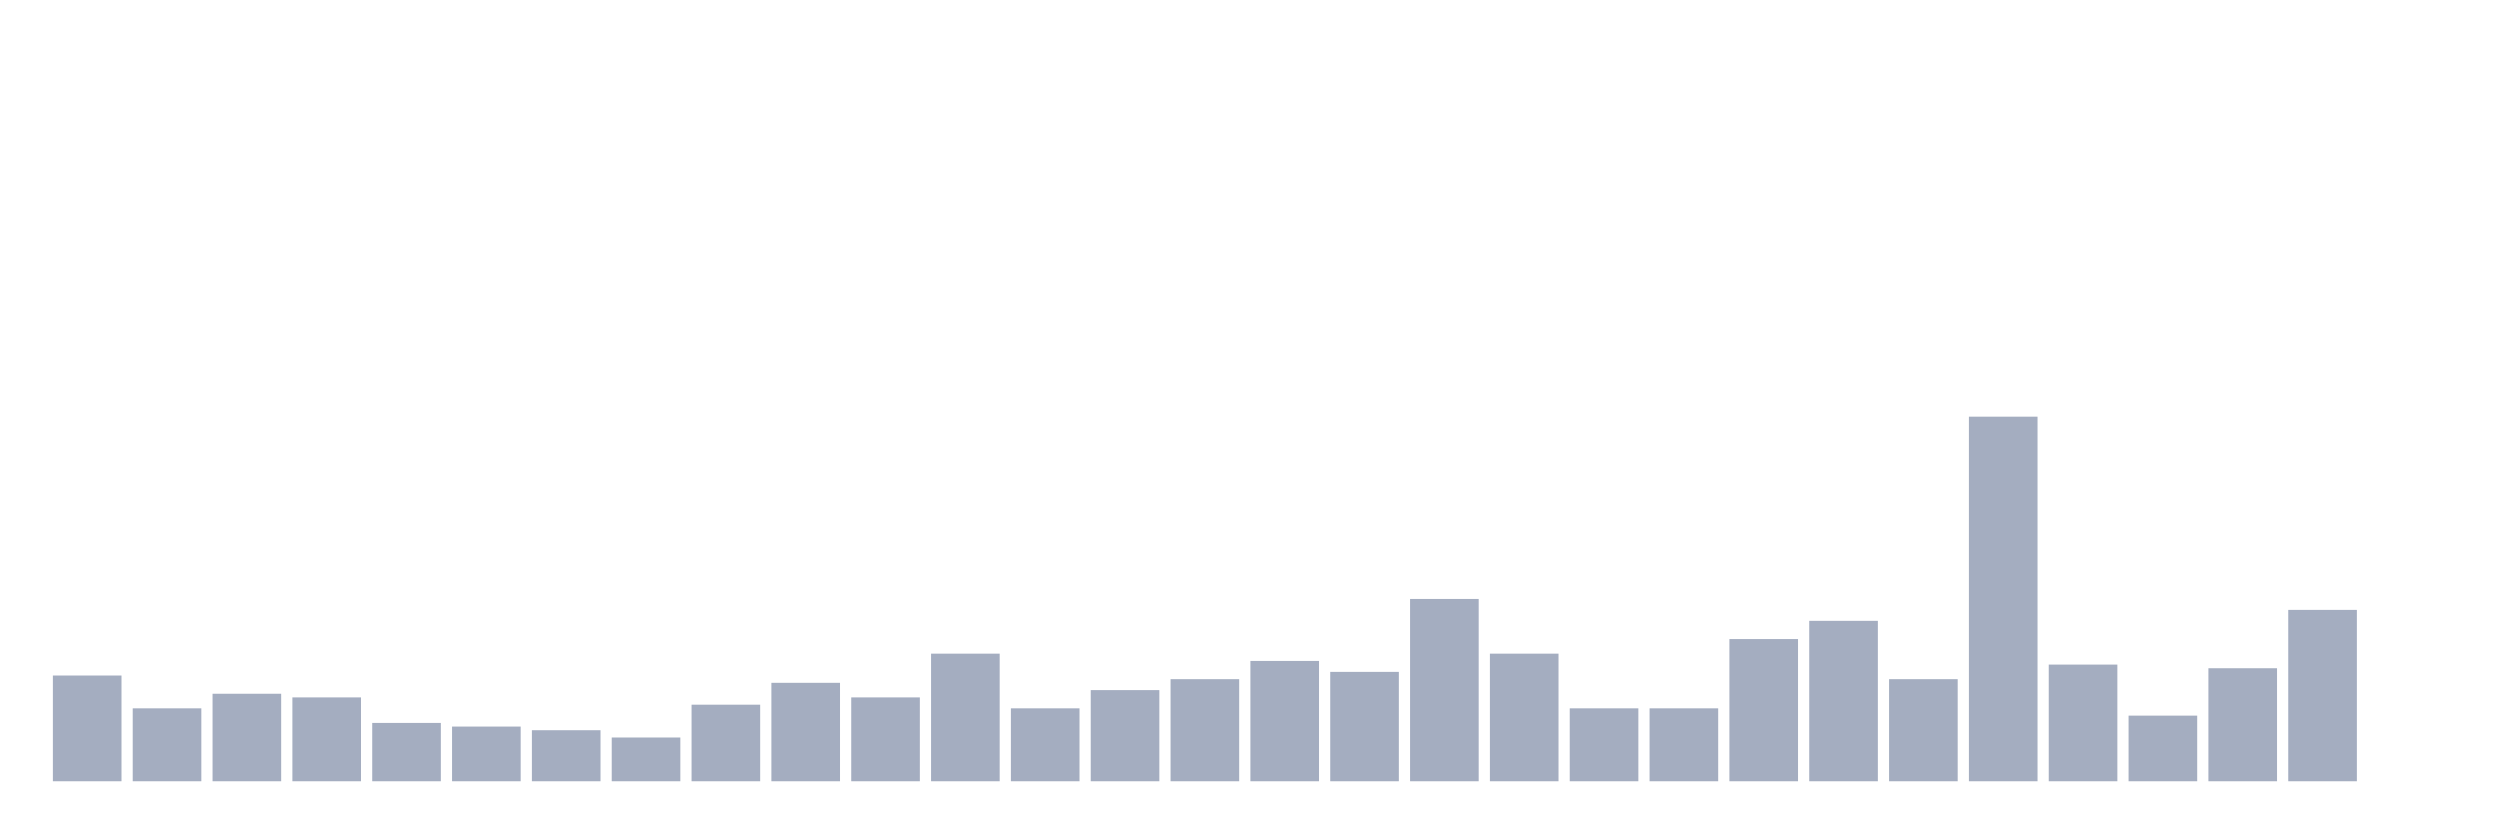
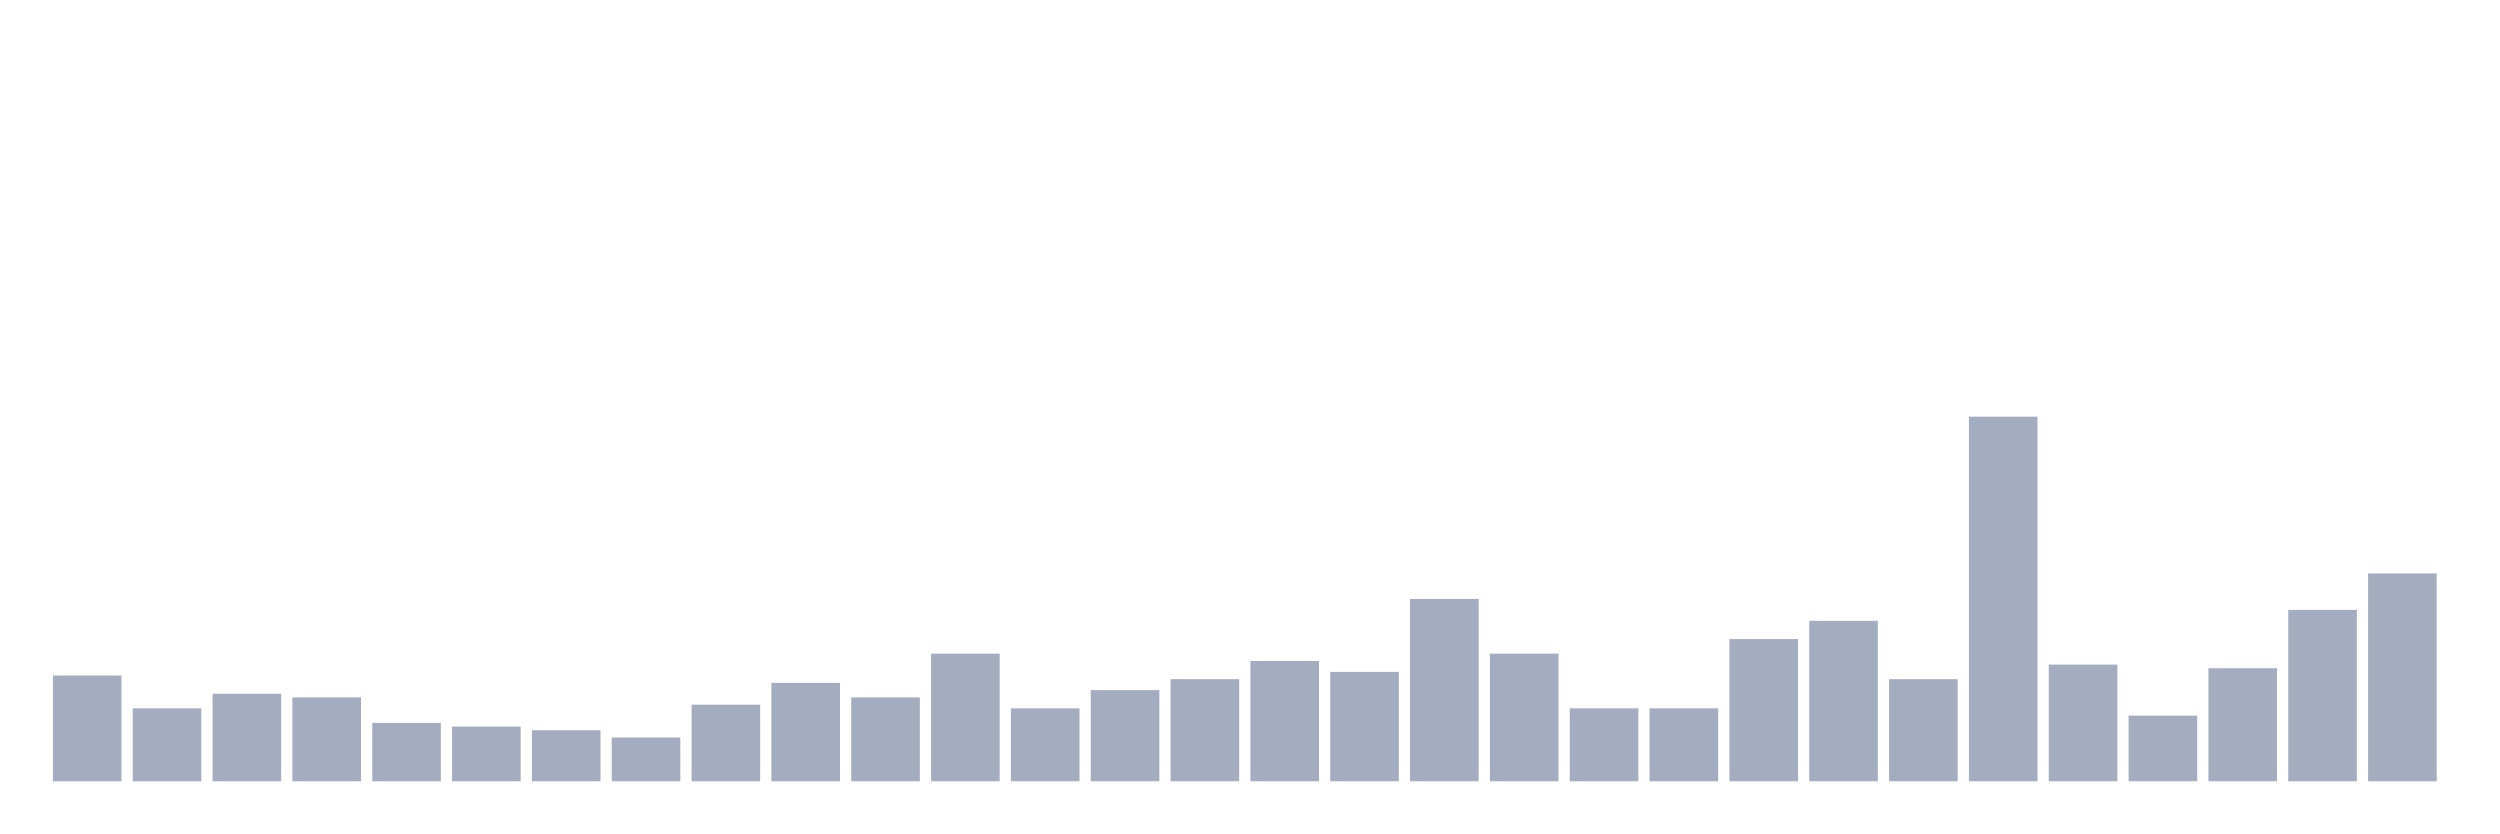
<svg xmlns="http://www.w3.org/2000/svg" viewBox="0 0 480 160">
  <g transform="translate(10,10)">
    <rect class="bar" x="0.153" width="13.175" y="119.7" height="20.3" fill="rgb(164,173,192)" />
    <rect class="bar" x="15.482" width="13.175" y="126" height="14" fill="rgb(164,173,192)" />
    <rect class="bar" x="30.81" width="13.175" y="123.2" height="16.8" fill="rgb(164,173,192)" />
    <rect class="bar" x="46.138" width="13.175" y="123.9" height="16.1" fill="rgb(164,173,192)" />
    <rect class="bar" x="61.466" width="13.175" y="128.8" height="11.2" fill="rgb(164,173,192)" />
    <rect class="bar" x="76.794" width="13.175" y="129.5" height="10.5" fill="rgb(164,173,192)" />
    <rect class="bar" x="92.123" width="13.175" y="130.2" height="9.8" fill="rgb(164,173,192)" />
    <rect class="bar" x="107.451" width="13.175" y="131.6" height="8.4" fill="rgb(164,173,192)" />
    <rect class="bar" x="122.779" width="13.175" y="125.3" height="14.7" fill="rgb(164,173,192)" />
    <rect class="bar" x="138.107" width="13.175" y="121.1" height="18.9" fill="rgb(164,173,192)" />
    <rect class="bar" x="153.436" width="13.175" y="123.9" height="16.1" fill="rgb(164,173,192)" />
    <rect class="bar" x="168.764" width="13.175" y="115.5" height="24.5" fill="rgb(164,173,192)" />
    <rect class="bar" x="184.092" width="13.175" y="126" height="14" fill="rgb(164,173,192)" />
    <rect class="bar" x="199.42" width="13.175" y="122.5" height="17.5" fill="rgb(164,173,192)" />
    <rect class="bar" x="214.748" width="13.175" y="120.4" height="19.6" fill="rgb(164,173,192)" />
    <rect class="bar" x="230.077" width="13.175" y="116.9" height="23.1" fill="rgb(164,173,192)" />
    <rect class="bar" x="245.405" width="13.175" y="119" height="21" fill="rgb(164,173,192)" />
    <rect class="bar" x="260.733" width="13.175" y="105" height="35" fill="rgb(164,173,192)" />
    <rect class="bar" x="276.061" width="13.175" y="115.5" height="24.5" fill="rgb(164,173,192)" />
    <rect class="bar" x="291.39" width="13.175" y="126" height="14" fill="rgb(164,173,192)" />
    <rect class="bar" x="306.718" width="13.175" y="126" height="14" fill="rgb(164,173,192)" />
    <rect class="bar" x="322.046" width="13.175" y="112.7" height="27.3" fill="rgb(164,173,192)" />
    <rect class="bar" x="337.374" width="13.175" y="109.2" height="30.8" fill="rgb(164,173,192)" />
    <rect class="bar" x="352.702" width="13.175" y="120.4" height="19.6" fill="rgb(164,173,192)" />
    <rect class="bar" x="368.031" width="13.175" y="70" height="70" fill="rgb(164,173,192)" />
    <rect class="bar" x="383.359" width="13.175" y="117.6" height="22.4" fill="rgb(164,173,192)" />
    <rect class="bar" x="398.687" width="13.175" y="127.4" height="12.6" fill="rgb(164,173,192)" />
    <rect class="bar" x="414.015" width="13.175" y="118.3" height="21.7" fill="rgb(164,173,192)" />
    <rect class="bar" x="429.344" width="13.175" y="107.1" height="32.9" fill="rgb(164,173,192)" />
-     <rect class="bar" x="444.672" width="13.175" y="140" height="0" fill="rgb(164,173,192)" />
+     <rect class="bar" x="444.672" width="13.175" y="100.1" height="39.9" fill="rgb(164,173,192)" />
  </g>
</svg>
